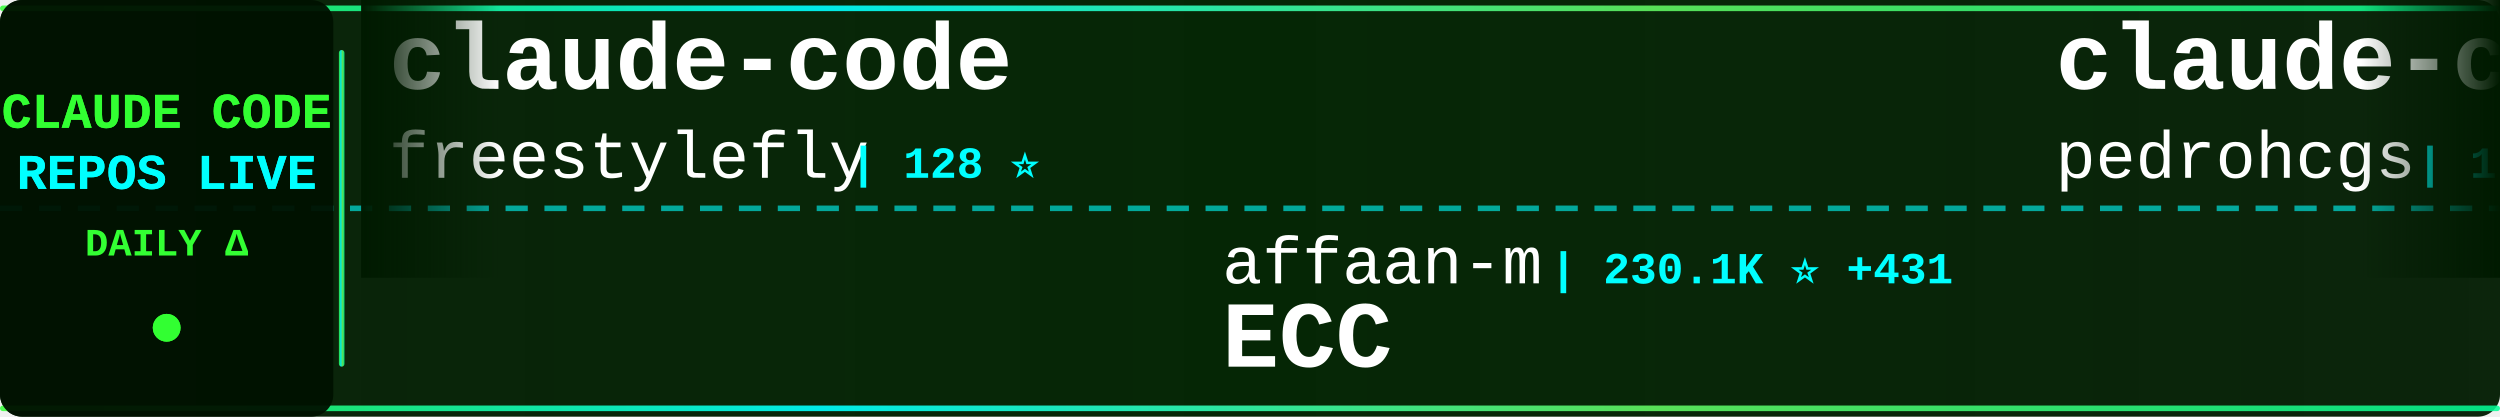
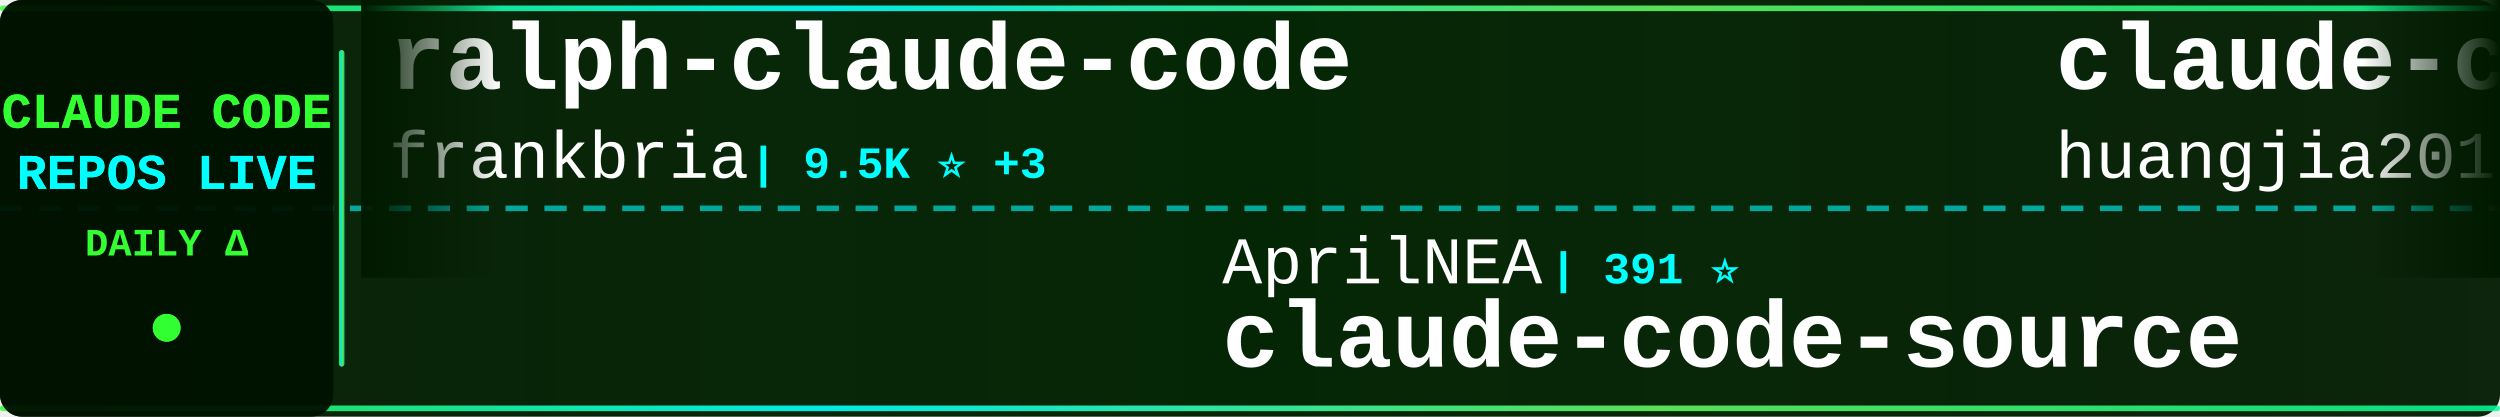
<svg xmlns="http://www.w3.org/2000/svg" width="900" height="150">
  <defs>
    <linearGradient id="tickerBg" x1="0%" y1="0%" x2="100%" y2="0%">
      <stop offset="0%" style="stop-color:#001a00;stop-opacity:0.95" />
      <stop offset="50%" style="stop-color:#002200;stop-opacity:0.98" />
      <stop offset="100%" style="stop-color:#001a00;stop-opacity:0.95" />
    </linearGradient>
    <linearGradient id="borderGrad" x1="0%" y1="0%" x2="100%" y2="0%">
      <stop offset="0%" style="stop-color:#33ff33;stop-opacity:0.85">
        <animate attributeName="stop-opacity" values="0.85;1;0.85" dur="2s" repeatCount="indefinite" />
      </stop>
      <stop offset="33%" style="stop-color:#00ffff;stop-opacity:0.9">
        <animate attributeName="stop-opacity" values="0.9;1;0.9" dur="2.2s" repeatCount="indefinite" />
      </stop>
      <stop offset="66%" style="stop-color:#66ff66;stop-opacity:0.85">
        <animate attributeName="stop-opacity" values="0.85;1;0.85" dur="1.8s" repeatCount="indefinite" />
      </stop>
      <stop offset="100%" style="stop-color:#00ff99;stop-opacity:0.85">
        <animate attributeName="stop-opacity" values="0.85;1;0.85" dur="2s" repeatCount="indefinite" />
      </stop>
    </linearGradient>
    <filter id="textGlow">
      <feGaussianBlur stdDeviation="0.1" result="coloredBlur" />
      <feMerge>
        <feMergeNode in="coloredBlur" />
        <feMergeNode in="SourceGraphic" />
      </feMerge>
    </filter>
    <filter id="metricGlow">
      <feGaussianBlur stdDeviation="0.2" result="coloredBlur" />
      <feMerge>
        <feMergeNode in="coloredBlur" />
        <feMergeNode in="SourceGraphic" />
      </feMerge>
    </filter>
    <linearGradient id="leftFade" x1="0%" y1="0%" x2="100%" y2="0%">
      <stop offset="0%" style="stop-color:#001a00;stop-opacity:1" />
      <stop offset="100%" style="stop-color:#001a00;stop-opacity:0" />
    </linearGradient>
    <linearGradient id="rightFade" x1="0%" y1="0%" x2="100%" y2="0%">
      <stop offset="0%" style="stop-color:#001a00;stop-opacity:0" />
      <stop offset="100%" style="stop-color:#001a00;stop-opacity:1" />
    </linearGradient>
  </defs>
  <rect width="900" height="150" fill="url(#tickerBg)" rx="8" />
  <rect x="0" y="2" width="900" height="2" fill="url(#borderGrad)" rx="1" />
  <rect x="0" y="146" width="900" height="2" fill="url(#borderGrad)" rx="1" />
  <line x1="0" y1="75" x2="900" y2="75" stroke="#00ffff" stroke-width="2" stroke-dasharray="8 6" opacity="0.6" />
  <rect x="0" y="0" width="120" height="150" fill="#001100" opacity="0.95" rx="8" />
  <text x="60" y="46" font-family="'Courier New', monospace" font-size="18" font-weight="bold" fill="#33ff33" text-anchor="middle" filter="url(#textGlow)">
    CLAUDE CODE
  </text>
  <text x="60" y="68" font-family="'Courier New', monospace" font-size="18" font-weight="bold" fill="#00ffff" text-anchor="middle" filter="url(#textGlow)">
    REPOS LIVE
  </text>
  <text x="60" y="92" font-family="'Courier New', monospace" font-size="14" font-weight="bold" fill="#33ff33" text-anchor="middle">
    DAILY Δ
  </text>
  <circle cx="60" cy="118" r="5" fill="#33ff33" filter="url(#metricGlow)">
    <animate attributeName="r" values="4;6;4" dur="1.5s" repeatCount="indefinite" />
    <animate attributeName="opacity" values="0.6;1;0.6" dur="1.5s" repeatCount="indefinite" />
  </circle>
  <rect x="122" y="18" width="2" height="114" fill="url(#borderGrad)" rx="1" />
  <clipPath id="tickerClip">
    <rect x="130" y="0" width="770" height="150" />
  </clipPath>
  <g clip-path="url(#tickerClip)">
    <g id="tickerItems">
      <animateTransform attributeName="transform" attributeType="XML" type="translate" from="0 0" to="-3000 0" dur="54s" repeatCount="indefinite" />
      <g transform="translate(0, 0)">
-         <text x="140" y="32" font-family="'Courier New', monospace" font-size="34" font-weight="bold" fill="#ffffff">claude-code</text>
-         <text x="140" y="64" font-family="'Courier New', monospace" font-size="24" font-weight="normal" fill="#ffffff" opacity="1.0">freestylefly</text>
-         <text x="306" y="64" font-family="'Courier New', monospace" font-size="16" font-weight="bold" fill="#00ffff"> | 128 ⭐</text>
+         <text x="140" y="32" font-family="'Courier New', monospace" font-size="34" font-weight="bold" fill="#ffffff">ralph-claude-code</text>
+         <text x="140" y="64" font-family="'Courier New', monospace" font-size="24" font-weight="normal" fill="#ffffff" opacity="1.0">frankbria</text>
+         <text x="270" y="64" font-family="'Courier New', monospace" font-size="16" font-weight="bold" fill="#00ffff"> | 9.5K ⭐ +3</text>
      </g>
      <g transform="translate(300, 0)">
-         <text x="140" y="102" font-family="'Courier New', monospace" font-size="24" font-weight="normal" fill="#ffffff" opacity="1.0">affaan-m</text>
-         <text x="258" y="102" font-family="'Courier New', monospace" font-size="16" font-weight="bold" fill="#00ffff"> | 230.1K ⭐ +431</text>
-         <text x="140" y="132" font-family="'Courier New', monospace" font-size="34" font-weight="bold" fill="#ffffff">ECC</text>
+         <text x="140" y="102" font-family="'Courier New', monospace" font-size="24" font-weight="normal" fill="#ffffff" opacity="1.0">AprilNEA</text>
+         <text x="258" y="102" font-family="'Courier New', monospace" font-size="16" font-weight="bold" fill="#00ffff"> | 391 ⭐</text>
+         <text x="140" y="132" font-family="'Courier New', monospace" font-size="34" font-weight="bold" fill="#ffffff">claude-code-source</text>
      </g>
      <g transform="translate(600, 0)">
-         <text x="140" y="32" font-family="'Courier New', monospace" font-size="34" font-weight="bold" fill="#ffffff">claude-code-my-workflow</text>
-         <text x="140" y="64" font-family="'Courier New', monospace" font-size="24" font-weight="normal" fill="#ffffff" opacity="1.0">pedrohcgs</text>
-         <text x="270" y="64" font-family="'Courier New', monospace" font-size="16" font-weight="bold" fill="#00ffff"> | 1.4K ⭐ +2</text>
+         <text x="140" y="32" font-family="'Courier New', monospace" font-size="34" font-weight="bold" fill="#ffffff">claude-code-engineering</text>
+         <text x="140" y="64" font-family="'Courier New', monospace" font-size="24" font-weight="normal" fill="#ffffff" opacity="1.0">huangjia2019</text>
+         <text x="306" y="64" font-family="'Courier New', monospace" font-size="16" font-weight="bold" fill="#00ffff"> | 984 ⭐ +6</text>
      </g>
      <g transform="translate(900, 0)">
-         <text x="140" y="102" font-family="'Courier New', monospace" font-size="24" font-weight="normal" fill="#ffffff" opacity="1.0">ykdojo</text>
-         <text x="234" y="102" font-family="'Courier New', monospace" font-size="16" font-weight="bold" fill="#00ffff"> | 9.3K ⭐ +36</text>
-         <text x="140" y="132" font-family="'Courier New', monospace" font-size="34" font-weight="bold" fill="#ffffff">claude-code-tips</text>
+         <text x="140" y="102" font-family="'Courier New', monospace" font-size="24" font-weight="normal" fill="#ffffff" opacity="1.0">hangsman</text>
+         <text x="258" y="102" font-family="'Courier New', monospace" font-size="16" font-weight="bold" fill="#00ffff"> | 787 ⭐</text>
+         <text x="140" y="132" font-family="'Courier New', monospace" font-size="34" font-weight="bold" fill="#ffffff">claude-code-source</text>
      </g>
      <g transform="translate(1200, 0)">
-         <text x="140" y="32" font-family="'Courier New', monospace" font-size="34" font-weight="bold" fill="#ffffff">claude-code-book</text>
-         <text x="140" y="64" font-family="'Courier New', monospace" font-size="24" font-weight="normal" fill="#ffffff" opacity="1.0">lintsinghua</text>
-         <text x="294" y="64" font-family="'Courier New', monospace" font-size="16" font-weight="bold" fill="#00ffff"> | 3.9K ⭐ +9</text>
+         <text x="140" y="32" font-family="'Courier New', monospace" font-size="34" font-weight="bold" fill="#ffffff">claude-code</text>
+         <text x="140" y="64" font-family="'Courier New', monospace" font-size="24" font-weight="normal" fill="#ffffff" opacity="1.0">mehmoodosman</text>
+         <text x="306" y="64" font-family="'Courier New', monospace" font-size="16" font-weight="bold" fill="#00ffff"> | 170 ⭐</text>
      </g>
      <g transform="translate(1500, 0)">
-         <text x="140" y="102" font-family="'Courier New', monospace" font-size="24" font-weight="normal" fill="#ffffff" opacity="1.0">Cranot</text>
-         <text x="234" y="102" font-family="'Courier New', monospace" font-size="16" font-weight="bold" fill="#00ffff"> | 2.8K ⭐</text>
-         <text x="140" y="132" font-family="'Courier New', monospace" font-size="34" font-weight="bold" fill="#ffffff">claude-code-guide</text>
+         <text x="140" y="102" font-family="'Courier New', monospace" font-size="24" font-weight="normal" fill="#ffffff" opacity="1.0">Yeachan-Heo</text>
+         <text x="294" y="102" font-family="'Courier New', monospace" font-size="16" font-weight="bold" fill="#00ffff"> | 37.8K ⭐ +39</text>
+         <text x="140" y="132" font-family="'Courier New', monospace" font-size="34" font-weight="bold" fill="#ffffff">oh-my-claudecode</text>
      </g>
      <g transform="translate(1800, 0)">
-         <text x="140" y="32" font-family="'Courier New', monospace" font-size="34" font-weight="bold" fill="#ffffff">claude-code-harness</text>
-         <text x="140" y="64" font-family="'Courier New', monospace" font-size="24" font-weight="normal" fill="#ffffff" opacity="1.0">Chachamaru127</text>
-         <text x="318" y="64" font-family="'Courier New', monospace" font-size="16" font-weight="bold" fill="#00ffff"> | 3.0K ⭐ +5</text>
+         <text x="140" y="32" font-family="'Courier New', monospace" font-size="34" font-weight="bold" fill="#ffffff">Claude-Code</text>
+         <text x="140" y="64" font-family="'Courier New', monospace" font-size="24" font-weight="normal" fill="#ffffff" opacity="1.0">OrcaWhisper</text>
+         <text x="294" y="64" font-family="'Courier New', monospace" font-size="16" font-weight="bold" fill="#00ffff"> | 85 ⭐ +1</text>
      </g>
      <g transform="translate(2100, 0)">
-         <text x="140" y="102" font-family="'Courier New', monospace" font-size="24" font-weight="normal" fill="#ffffff" opacity="1.0">andrew-kramer-inno</text>
-         <text x="378" y="102" font-family="'Courier New', monospace" font-size="16" font-weight="bold" fill="#00ffff"> | 595 ⭐</text>
-         <text x="140" y="132" font-family="'Courier New', monospace" font-size="34" font-weight="bold" fill="#ffffff">claude-code-source-build</text>
+         <text x="140" y="102" font-family="'Courier New', monospace" font-size="24" font-weight="normal" fill="#ffffff" opacity="1.0">alex000kim</text>
+         <text x="282" y="102" font-family="'Courier New', monospace" font-size="16" font-weight="bold" fill="#00ffff"> | 231 ⭐</text>
+         <text x="140" y="132" font-family="'Courier New', monospace" font-size="34" font-weight="bold" fill="#ffffff">claude-code</text>
      </g>
      <g transform="translate(2400, 0)">
-         <text x="140" y="32" font-family="'Courier New', monospace" font-size="34" font-weight="bold" fill="#ffffff">claude-code-rust</text>
-         <text x="140" y="64" font-family="'Courier New', monospace" font-size="24" font-weight="normal" fill="#ffffff" opacity="1.0">lorryjovens-hub</text>
-         <text x="342" y="64" font-family="'Courier New', monospace" font-size="16" font-weight="bold" fill="#00ffff"> | 1.7K ⭐ +3</text>
+         <text x="140" y="32" font-family="'Courier New', monospace" font-size="34" font-weight="bold" fill="#ffffff">ClaudeCodeAgents</text>
+         <text x="140" y="64" font-family="'Courier New', monospace" font-size="24" font-weight="normal" fill="#ffffff" opacity="1.0">darcyegb</text>
+         <text x="258" y="64" font-family="'Courier New', monospace" font-size="16" font-weight="bold" fill="#00ffff"> | 748 ⭐ +1</text>
      </g>
      <g transform="translate(2700, 0)">
-         <text x="140" y="102" font-family="'Courier New', monospace" font-size="24" font-weight="normal" fill="#ffffff" opacity="1.0">claude-code-best</text>
-         <text x="354" y="102" font-family="'Courier New', monospace" font-size="16" font-weight="bold" fill="#00ffff"> | 21.2K ⭐ +47</text>
-         <text x="140" y="132" font-family="'Courier New', monospace" font-size="34" font-weight="bold" fill="#ffffff">claude-code</text>
+         <text x="140" y="102" font-family="'Courier New', monospace" font-size="24" font-weight="normal" fill="#ffffff" opacity="1.0">FlorianBruniaux</text>
+         <text x="342" y="102" font-family="'Courier New', monospace" font-size="16" font-weight="bold" fill="#00ffff"> | 5.5K ⭐ +17</text>
+         <text x="140" y="132" font-family="'Courier New', monospace" font-size="34" font-weight="bold" fill="#ffffff">claude-code-ultimate-gui...</text>
      </g>
      <g transform="translate(3000, 0)">
-         <text x="140" y="32" font-family="'Courier New', monospace" font-size="34" font-weight="bold" fill="#ffffff">claude-code</text>
-         <text x="140" y="64" font-family="'Courier New', monospace" font-size="24" font-weight="normal" fill="#ffffff" opacity="1.0">freestylefly</text>
-         <text x="306" y="64" font-family="'Courier New', monospace" font-size="16" font-weight="bold" fill="#00ffff"> | 128 ⭐</text>
+         <text x="140" y="32" font-family="'Courier New', monospace" font-size="34" font-weight="bold" fill="#ffffff">ralph-claude-code</text>
+         <text x="140" y="64" font-family="'Courier New', monospace" font-size="24" font-weight="normal" fill="#ffffff" opacity="1.0">frankbria</text>
+         <text x="270" y="64" font-family="'Courier New', monospace" font-size="16" font-weight="bold" fill="#00ffff"> | 9.5K ⭐ +3</text>
      </g>
      <g transform="translate(3300, 0)">
-         <text x="140" y="102" font-family="'Courier New', monospace" font-size="24" font-weight="normal" fill="#ffffff" opacity="1.0">affaan-m</text>
-         <text x="258" y="102" font-family="'Courier New', monospace" font-size="16" font-weight="bold" fill="#00ffff"> | 230.1K ⭐ +431</text>
-         <text x="140" y="132" font-family="'Courier New', monospace" font-size="34" font-weight="bold" fill="#ffffff">ECC</text>
+         <text x="140" y="102" font-family="'Courier New', monospace" font-size="24" font-weight="normal" fill="#ffffff" opacity="1.0">AprilNEA</text>
+         <text x="258" y="102" font-family="'Courier New', monospace" font-size="16" font-weight="bold" fill="#00ffff"> | 391 ⭐</text>
+         <text x="140" y="132" font-family="'Courier New', monospace" font-size="34" font-weight="bold" fill="#ffffff">claude-code-source</text>
      </g>
      <g transform="translate(3600, 0)">
-         <text x="140" y="32" font-family="'Courier New', monospace" font-size="34" font-weight="bold" fill="#ffffff">claude-code-my-workflow</text>
-         <text x="140" y="64" font-family="'Courier New', monospace" font-size="24" font-weight="normal" fill="#ffffff" opacity="1.0">pedrohcgs</text>
-         <text x="270" y="64" font-family="'Courier New', monospace" font-size="16" font-weight="bold" fill="#00ffff"> | 1.4K ⭐ +2</text>
+         <text x="140" y="32" font-family="'Courier New', monospace" font-size="34" font-weight="bold" fill="#ffffff">claude-code-engineering</text>
+         <text x="140" y="64" font-family="'Courier New', monospace" font-size="24" font-weight="normal" fill="#ffffff" opacity="1.0">huangjia2019</text>
+         <text x="306" y="64" font-family="'Courier New', monospace" font-size="16" font-weight="bold" fill="#00ffff"> | 984 ⭐ +6</text>
      </g>
      <g transform="translate(3900, 0)">
-         <text x="140" y="102" font-family="'Courier New', monospace" font-size="24" font-weight="normal" fill="#ffffff" opacity="1.0">ykdojo</text>
-         <text x="234" y="102" font-family="'Courier New', monospace" font-size="16" font-weight="bold" fill="#00ffff"> | 9.3K ⭐ +36</text>
-         <text x="140" y="132" font-family="'Courier New', monospace" font-size="34" font-weight="bold" fill="#ffffff">claude-code-tips</text>
+         <text x="140" y="102" font-family="'Courier New', monospace" font-size="24" font-weight="normal" fill="#ffffff" opacity="1.0">hangsman</text>
+         <text x="258" y="102" font-family="'Courier New', monospace" font-size="16" font-weight="bold" fill="#00ffff"> | 787 ⭐</text>
+         <text x="140" y="132" font-family="'Courier New', monospace" font-size="34" font-weight="bold" fill="#ffffff">claude-code-source</text>
      </g>
    </g>
  </g>
  <rect x="130" y="0" width="50" height="100" fill="url(#leftFade)" />
  <rect x="850" y="0" width="50" height="100" fill="url(#rightFade)" />
</svg>
